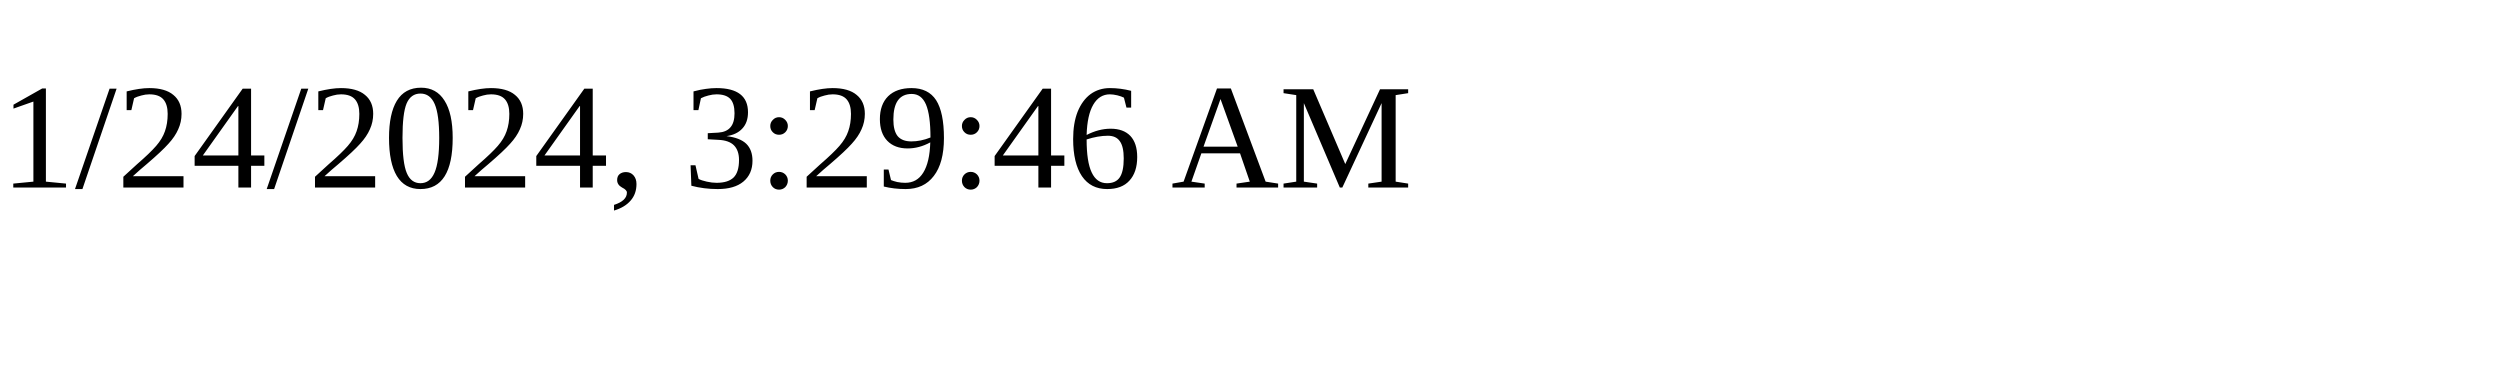
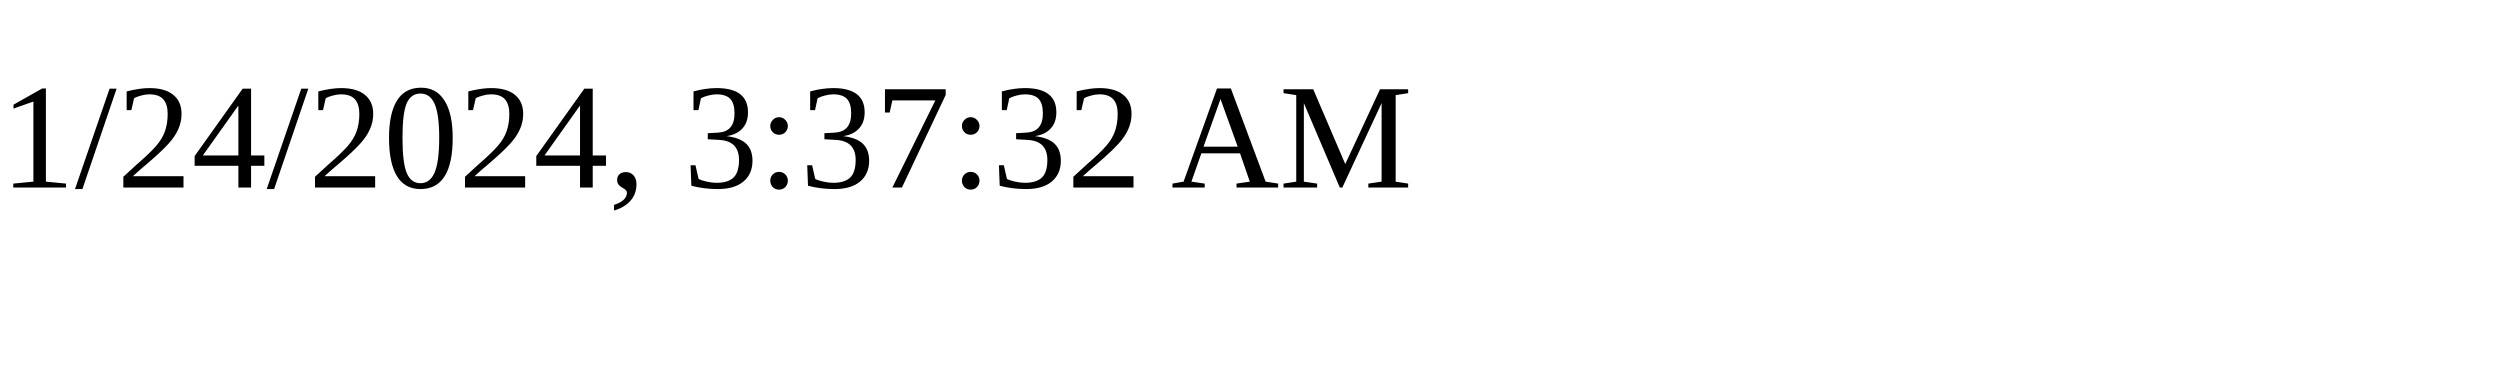
<svg xmlns="http://www.w3.org/2000/svg" height="30" width="200">
-   <text x="0" y="15">1/24/2024, 3:29:46 AM</text>
+   <text x="0" y="15">1/24/2024, 3:37:32 AM</text>
</svg>
